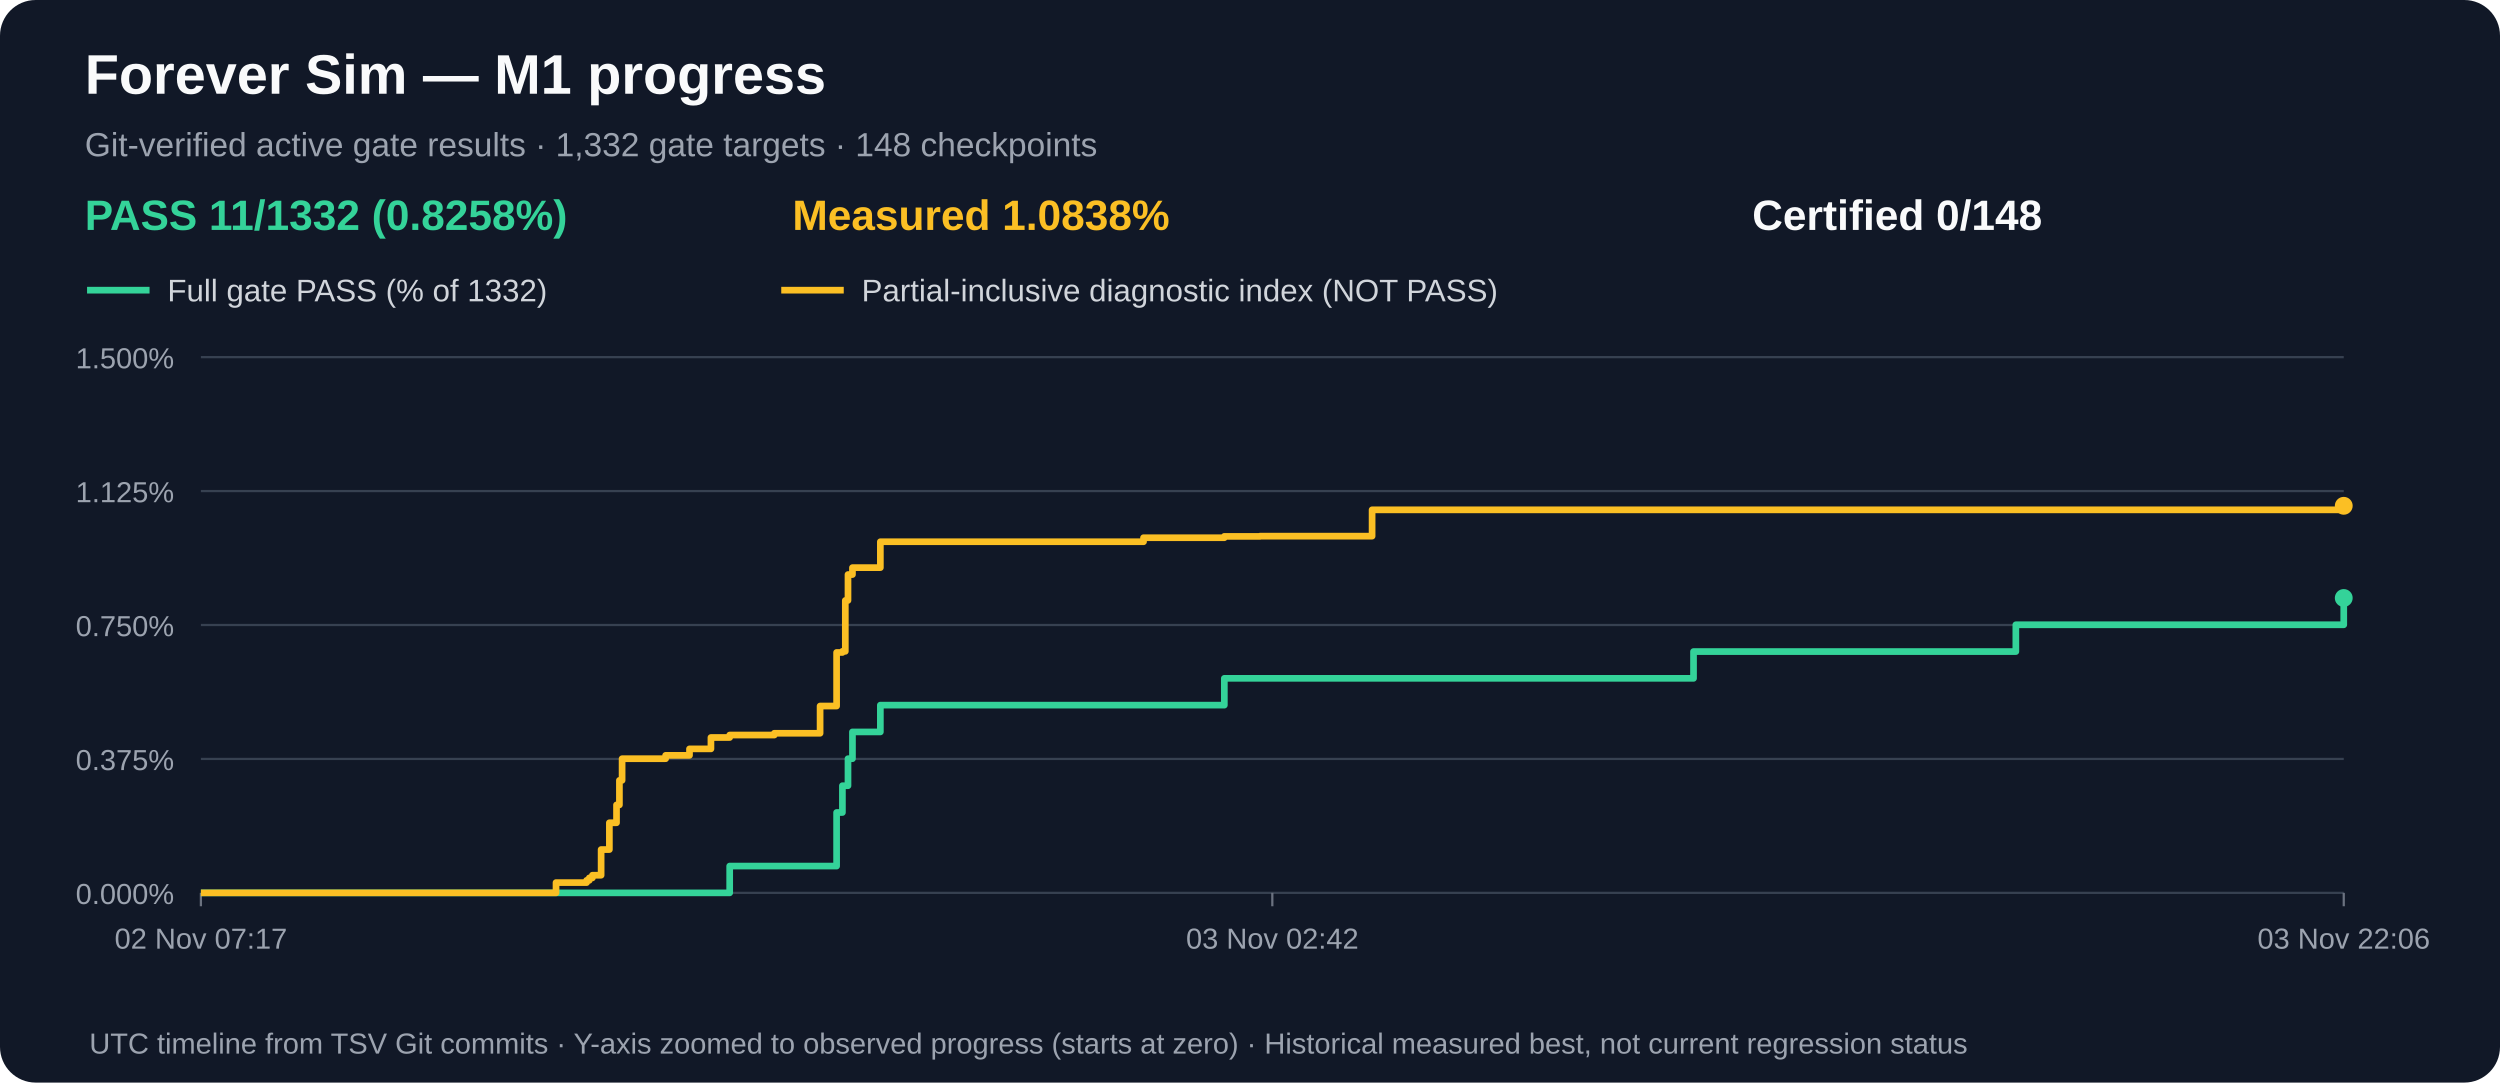
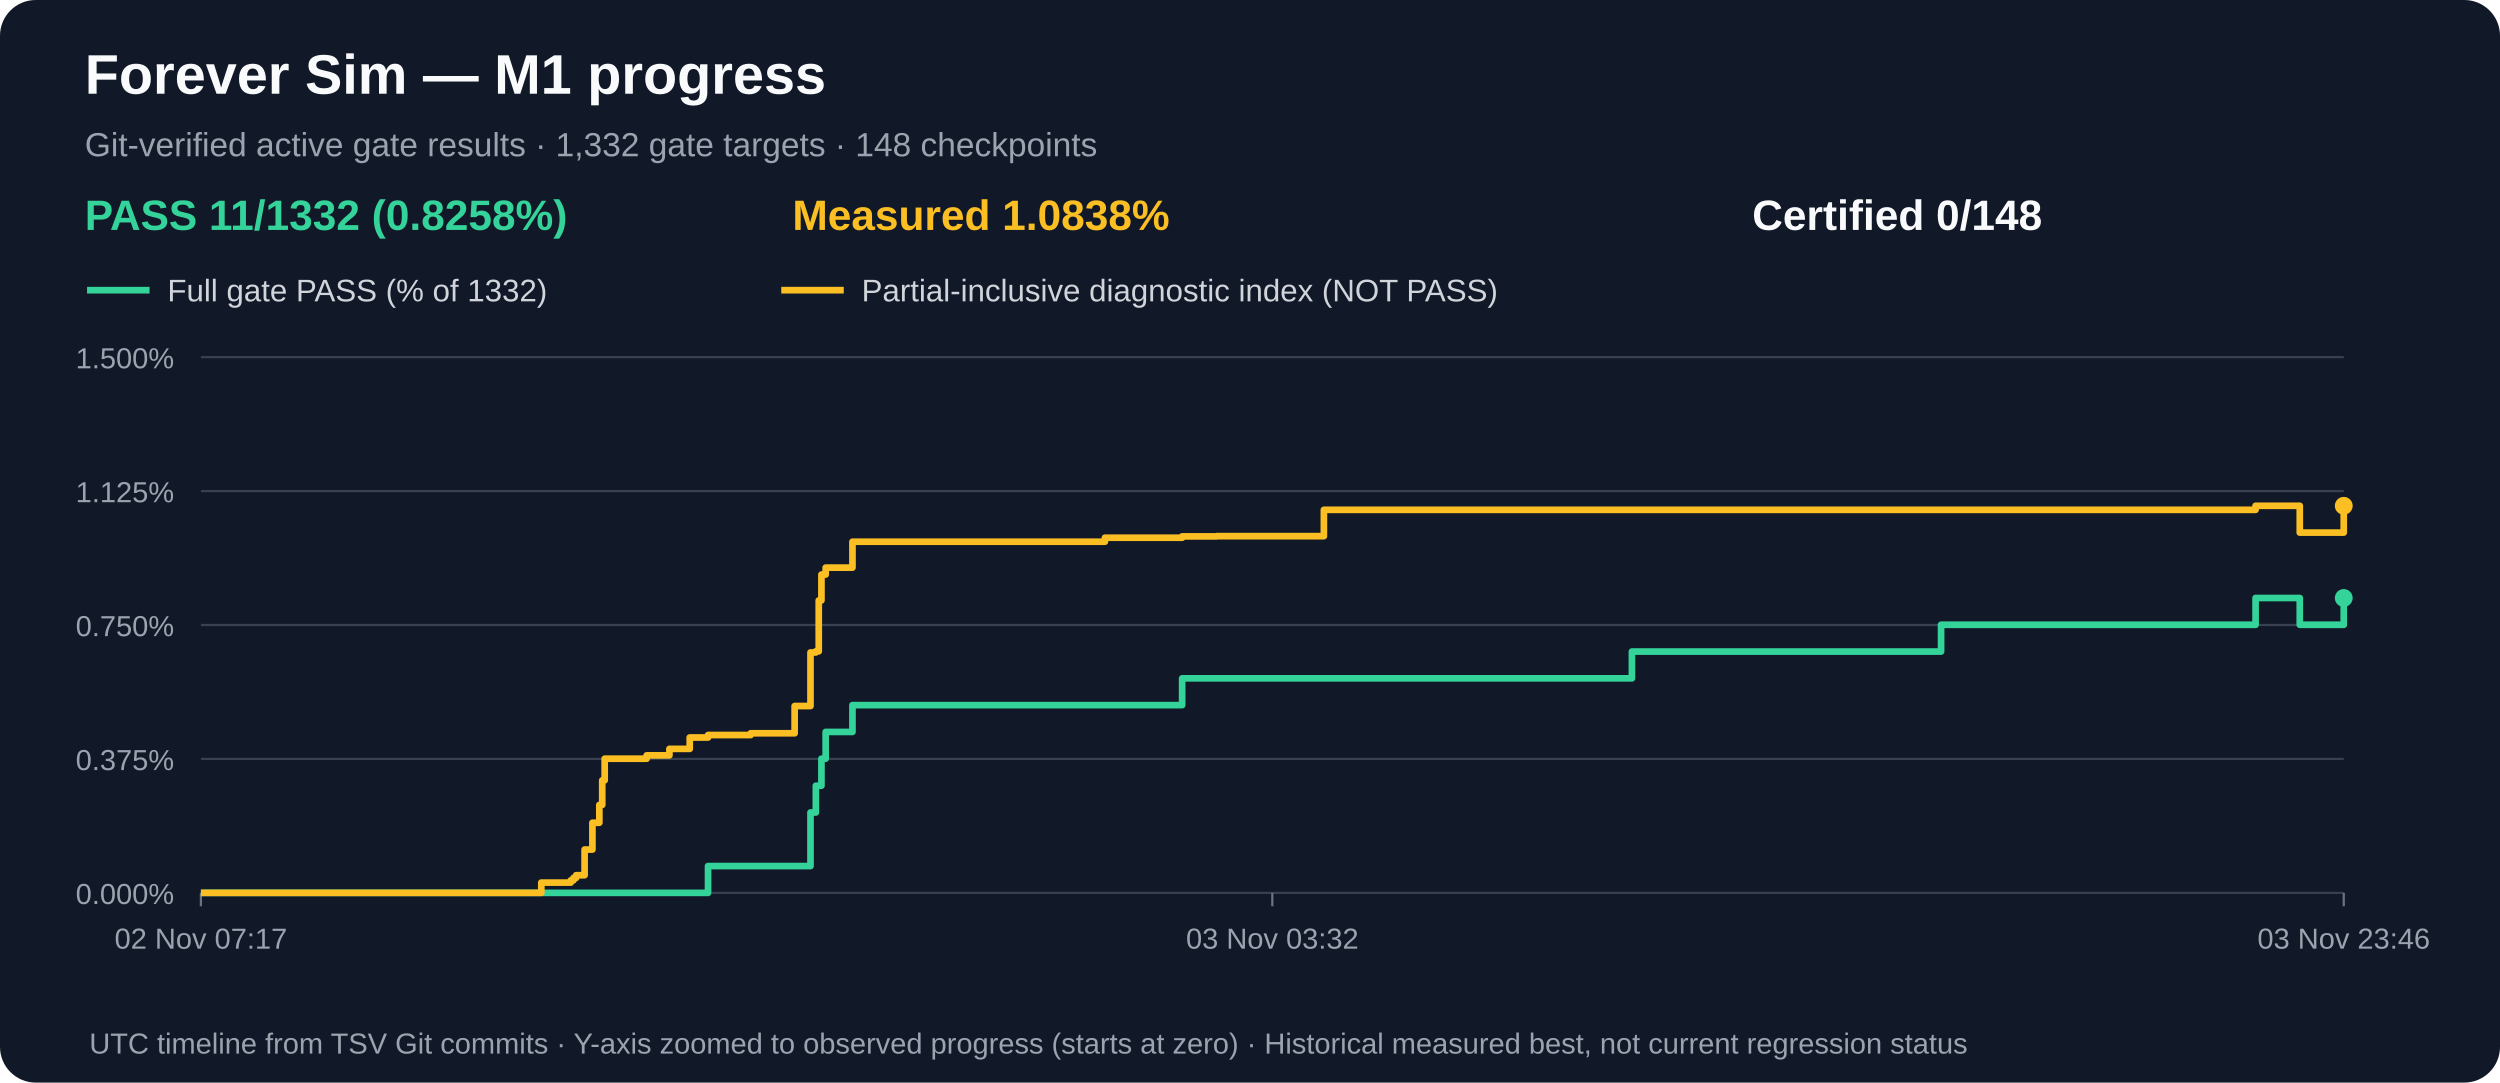
<svg xmlns="http://www.w3.org/2000/svg" width="1120" height="485" viewBox="0 0 1120 485" role="img" aria-label="M1 gate acceptance and measured partial progress over time">
  <rect width="1120" height="485" rx="16" fill="#111827" />
  <text x="38" y="42" fill="#f9fafb" font-family="Arial,sans-serif" font-size="25" font-weight="bold">Forever Sim — M1 progress</text>
  <text x="38" y="70" fill="#9ca3af" font-family="Arial,sans-serif" font-size="15">Git-verified active gate results · 1,332 gate targets · 148 checkpoints</text>
  <text x="38" y="103" fill="#34d399" font-family="Arial,sans-serif" font-size="19" font-weight="bold">PASS 11/1332 (0.8258%)</text>
  <text x="355" y="103" fill="#fbbf24" font-family="Arial,sans-serif" font-size="19" font-weight="bold">Measured 1.0838%</text>
  <text x="785" y="103" fill="#f9fafb" font-family="Arial,sans-serif" font-size="19" font-weight="bold">Certified 0/148</text>
  <line x1="39" y1="130" x2="67" y2="130" stroke="#34d399" stroke-width="3" />
  <text x="75" y="135" fill="#d1d5db" font-family="Arial,sans-serif" font-size="14">Full gate PASS (% of 1332)</text>
  <line x1="350" y1="130" x2="378" y2="130" stroke="#fbbf24" stroke-width="3" />
  <text x="386" y="135" fill="#d1d5db" font-family="Arial,sans-serif" font-size="14">Partial-inclusive diagnostic index (NOT PASS)</text>
  <line x1="90" y1="400.0" x2="1050" y2="400.0" stroke="#374151" stroke-width="1" />
  <text x="78" y="405.0" text-anchor="end" fill="#9ca3af" font-family="Arial,sans-serif" font-size="13">0.000%</text>
  <line x1="90" y1="340.0" x2="1050" y2="340.0" stroke="#374151" stroke-width="1" />
  <text x="78" y="345.0" text-anchor="end" fill="#9ca3af" font-family="Arial,sans-serif" font-size="13">0.375%</text>
  <line x1="90" y1="280.0" x2="1050" y2="280.0" stroke="#374151" stroke-width="1" />
  <text x="78" y="285.0" text-anchor="end" fill="#9ca3af" font-family="Arial,sans-serif" font-size="13">0.750%</text>
  <line x1="90" y1="220.0" x2="1050" y2="220.0" stroke="#374151" stroke-width="1" />
  <text x="78" y="225.0" text-anchor="end" fill="#9ca3af" font-family="Arial,sans-serif" font-size="13">1.125%</text>
  <line x1="90" y1="160.0" x2="1050" y2="160.0" stroke="#374151" stroke-width="1" />
  <text x="78" y="165.0" text-anchor="end" fill="#9ca3af" font-family="Arial,sans-serif" font-size="13">1.500%</text>
  <line x1="90.0" y1="400" x2="90.0" y2="406" stroke="#6b7280" />
  <text x="90.0" y="425" text-anchor="middle" fill="#9ca3af" font-family="Arial,sans-serif" font-size="13">02 Nov 07:17</text>
  <line x1="570.0" y1="400" x2="570.0" y2="406" stroke="#6b7280" />
-   <text x="570.0" y="425" text-anchor="middle" fill="#9ca3af" font-family="Arial,sans-serif" font-size="13">03 Nov 02:42</text>
+   <text x="570.0" y="425" text-anchor="middle" fill="#9ca3af" font-family="Arial,sans-serif" font-size="13">03 Nov 03:32</text>
  <line x1="1050.0" y1="400" x2="1050.0" y2="406" stroke="#6b7280" />
-   <text x="1050.0" y="425" text-anchor="middle" fill="#9ca3af" font-family="Arial,sans-serif" font-size="13">03 Nov 22:06</text>
-   <path d="M 90.0 400.0 H 110.4 V 400.0 H 125.3 V 400.0 H 249.1 V 400.0 H 256.3 V 400.0 H 262.8 V 400.0 H 264.0 V 400.0 H 265.4 V 400.0 H 269.3 V 400.0 H 273.0 V 400.0 H 276.2 V 400.0 H 277.5 V 400.0 H 278.7 V 400.0 H 289.7 V 400.0 H 289.7 V 400.0 H 298.2 V 400.0 H 308.9 V 400.0 H 318.5 V 400.0 H 326.9 V 388.0 H 346.9 V 388.0 H 367.4 V 388.0 H 374.8 V 364.0 H 377.4 V 352.0 H 378.7 V 352.0 H 379.9 V 339.9 H 381.9 V 327.9 H 383.0 V 327.9 H 387.8 V 327.9 H 394.4 V 315.9 H 410.7 V 315.9 H 512.3 V 315.9 H 548.5 V 303.9 H 564.5 V 303.9 H 614.7 V 303.9 H 758.7 V 291.9 H 903.1 V 279.9 H 920.5 V 279.9 H 923.4 V 279.9 H 923.6 V 279.9 H 1050.0 V 267.9" fill="none" stroke="#34d399" stroke-width="3" stroke-linejoin="round" />
+   <text x="1050.0" y="425" text-anchor="middle" fill="#9ca3af" font-family="Arial,sans-serif" font-size="13">03 Nov 23:46</text>
+   <path d="M 90.0 400.0 H 109.6 V 400.0 H 123.9 V 400.0 H 242.5 V 400.0 H 249.5 V 400.0 H 255.7 V 400.0 H 256.9 V 400.0 H 258.1 V 400.0 H 261.9 V 400.0 H 265.4 V 400.0 H 268.5 V 400.0 H 269.8 V 400.0 H 270.9 V 400.0 H 281.4 V 400.0 H 281.5 V 400.0 H 289.7 V 400.0 H 299.9 V 400.0 H 309.0 V 400.0 H 317.2 V 388.0 H 336.3 V 388.0 H 356.0 V 388.0 H 363.1 V 364.0 H 365.5 V 352.0 H 366.8 V 352.0 H 368.0 V 339.9 H 369.9 V 327.9 H 370.9 V 327.9 H 375.6 V 327.9 H 381.9 V 315.9 H 397.5 V 315.9 H 495.0 V 315.9 H 529.6 V 303.9 H 545.0 V 303.9 H 593.1 V 303.9 H 731.1 V 291.9 H 869.6 V 279.9 H 886.3 V 279.9 H 889.0 V 279.9 H 889.3 V 279.9 H 1010.5 V 267.9 H 1030.3 V 279.9 H 1050.0 V 267.9" fill="none" stroke="#34d399" stroke-width="3" stroke-linejoin="round" />
  <circle cx="1050.0" cy="267.9" r="4" fill="#34d399" />
-   <path d="M 90.0 400.0 H 110.4 V 400.0 H 125.3 V 400.0 H 249.1 V 395.4 H 256.3 V 395.4 H 262.8 V 394.4 H 264.0 V 393.3 H 265.4 V 392.1 H 269.3 V 380.6 H 273.0 V 368.6 H 276.2 V 360.6 H 277.5 V 349.6 H 278.7 V 339.9 H 289.7 V 339.9 H 289.7 V 339.9 H 298.2 V 338.4 H 308.9 V 335.5 H 318.5 V 330.4 H 326.9 V 329.3 H 346.9 V 328.5 H 367.4 V 316.3 H 374.8 V 292.3 H 377.4 V 291.8 H 378.7 V 269.0 H 379.9 V 257.4 H 381.9 V 254.3 H 383.0 V 254.3 H 387.8 V 254.3 H 394.4 V 242.7 H 410.7 V 242.7 H 512.3 V 240.9 H 548.5 V 240.3 H 564.5 V 240.2 H 614.7 V 228.4 H 758.7 V 228.4 H 903.1 V 228.4 H 920.5 V 228.4 H 923.4 V 228.4 H 923.6 V 228.4 H 1050.0 V 226.6" fill="none" stroke="#fbbf24" stroke-width="3" stroke-linejoin="round" />
+   <path d="M 90.0 400.0 H 109.6 V 400.0 H 123.9 V 400.0 H 242.5 V 395.4 H 249.5 V 395.4 H 255.7 V 394.4 H 256.9 V 393.3 H 258.1 V 392.1 H 261.9 V 380.6 H 265.4 V 368.6 H 268.5 V 360.6 H 269.8 V 349.6 H 270.9 V 339.9 H 281.4 V 339.9 H 281.5 V 339.9 H 289.7 V 338.4 H 299.9 V 335.5 H 309.0 V 330.4 H 317.2 V 329.3 H 336.3 V 328.5 H 356.0 V 316.3 H 363.1 V 292.3 H 365.5 V 291.8 H 366.8 V 269.0 H 368.0 V 257.4 H 369.9 V 254.3 H 370.9 V 254.3 H 375.6 V 254.3 H 381.9 V 242.7 H 397.5 V 242.7 H 495.0 V 240.9 H 529.6 V 240.3 H 545.0 V 240.2 H 593.1 V 228.4 H 731.1 V 228.4 H 869.6 V 228.4 H 886.3 V 228.4 H 889.0 V 228.4 H 889.3 V 228.4 H 1010.5 V 226.6 H 1030.3 V 238.6 H 1050.0 V 226.6" fill="none" stroke="#fbbf24" stroke-width="3" stroke-linejoin="round" />
  <circle cx="1050.0" cy="226.6" r="4" fill="#fbbf24" />
  <text x="40" y="472" fill="#9ca3af" font-family="Arial,sans-serif" font-size="13">UTC timeline from TSV Git commits · Y-axis zoomed to observed progress (starts at zero) · Historical measured best, not current regression status</text>
</svg>
